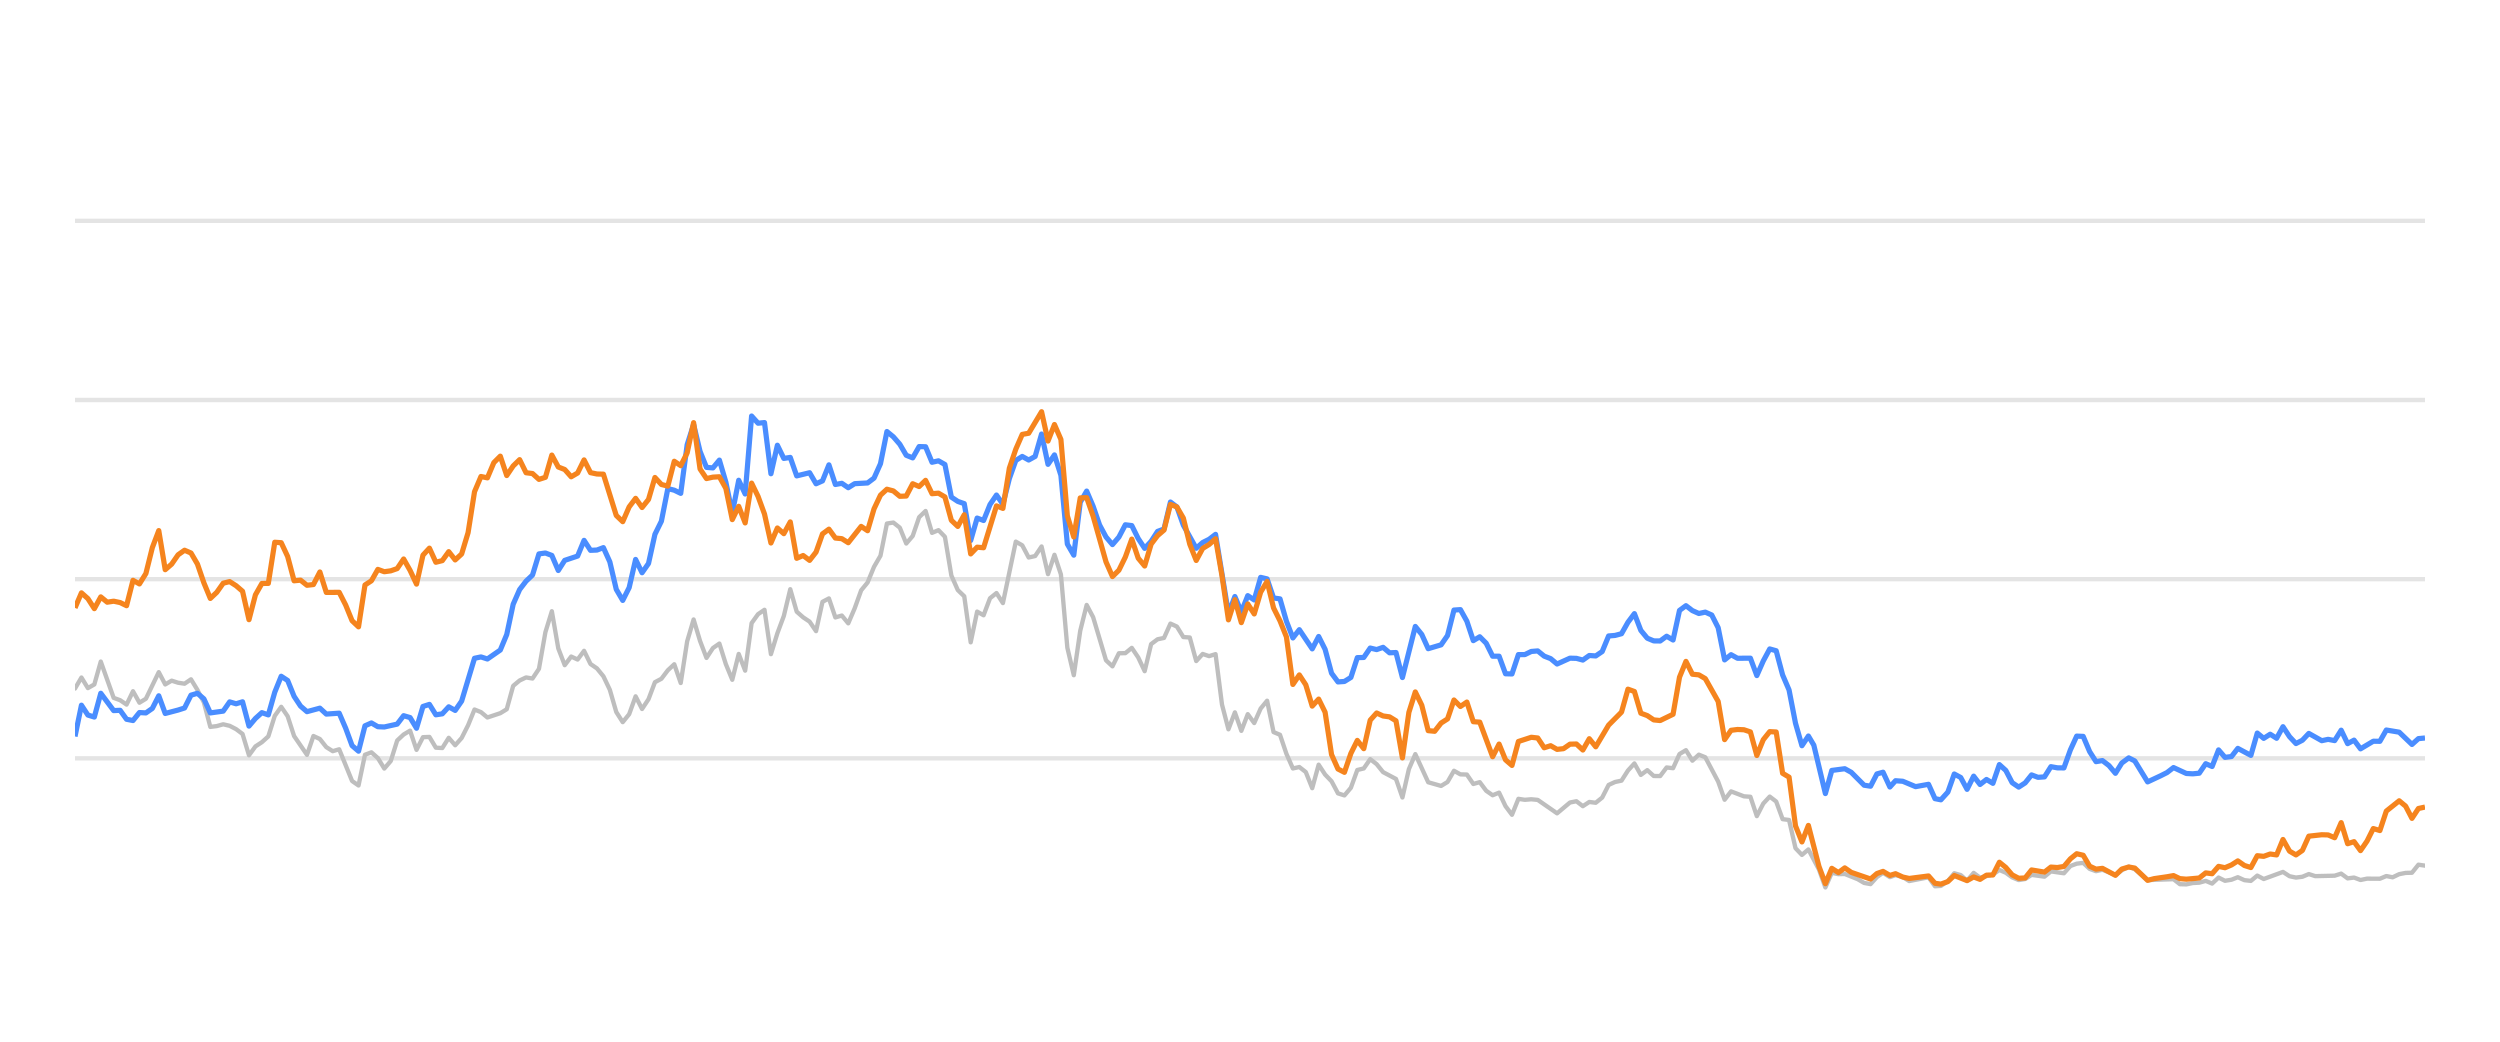
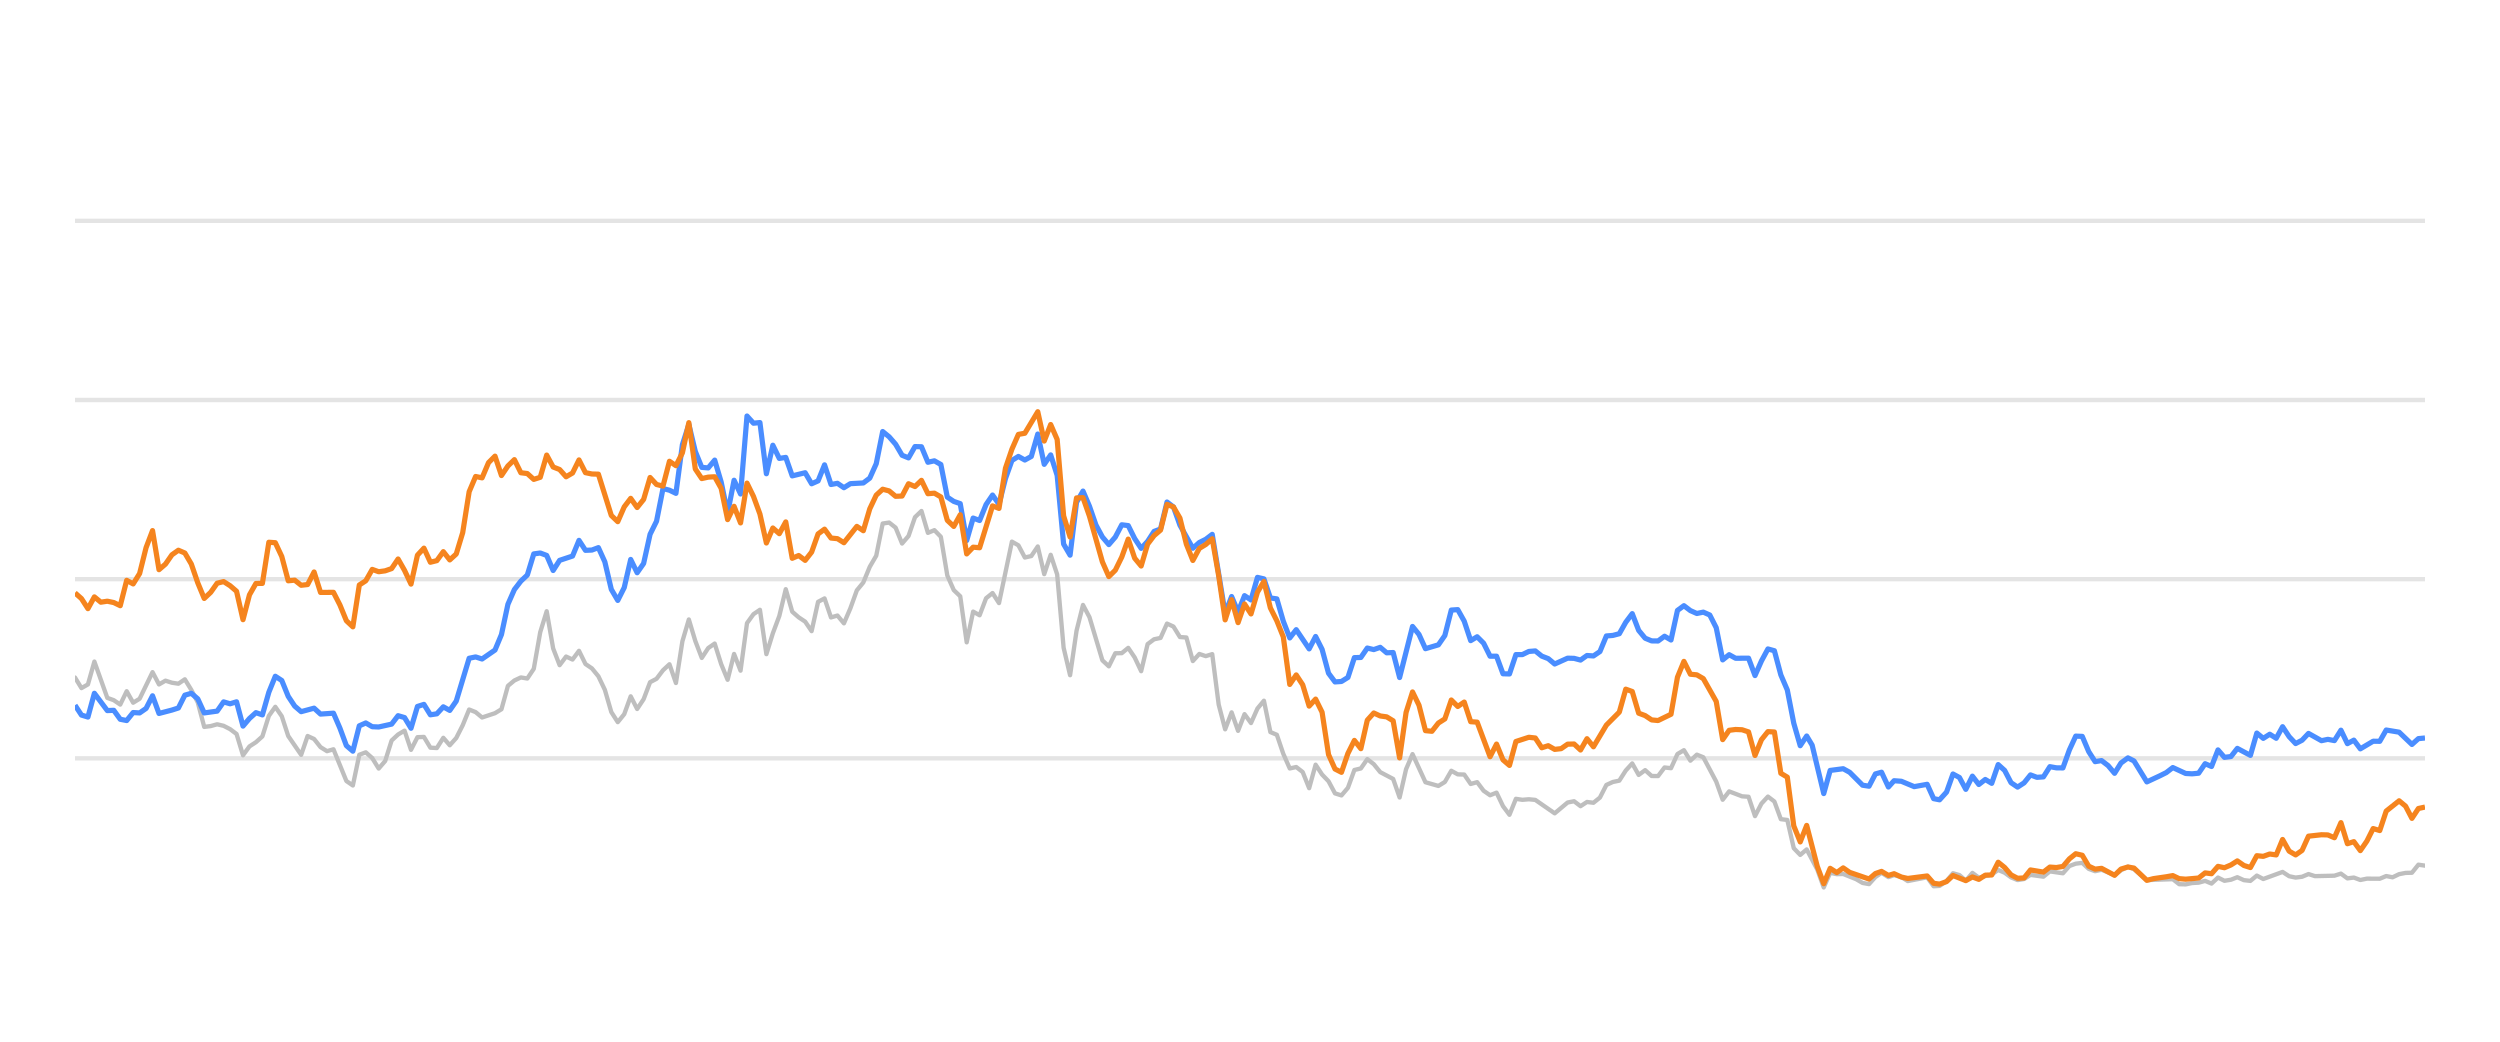
<svg xmlns="http://www.w3.org/2000/svg" width="288pt" height="120pt" viewBox="0 0 288 120" version="1.1">
  <defs>
    <style type="text/css">*{stroke-linejoin: round; stroke-linecap: butt}</style>
  </defs>
  <g id="figure_1">
    <g id="patch_1">
      <path d="M 0 120  L 288 120  L 288 0  L 0 0  L 0 120  z " style="fill: none; opacity: 0" />
    </g>
    <g id="axes_1">
      <g id="patch_2">
        <path d="M 8.64 108  L 279.36 108  L 279.36 4.8  L 8.64 4.8  L 8.64 108  z " style="fill: none" />
      </g>
      <g id="matplotlib.axis_1" />
      <g id="matplotlib.axis_2" />
      <g id="line2d_1">
-         <path d="M 8.64 87.36  L 279.36 87.36  " clip-path="url(#p824bb6ff2d)" style="fill: none; stroke: #b2b2b2; stroke-opacity: 0.35; stroke-width: 0.5; stroke-linecap: square" />
+         <path d="M 8.64 87.36  L 279.36 87.36  " clip-path="url(#p66e9ed182f)" style="fill: none; stroke: #b2b2b2; stroke-opacity: 0.35; stroke-width: 0.5; stroke-linecap: square" />
      </g>
      <g id="line2d_2">
-         <path d="M 8.64 66.72  L 279.36 66.72  " clip-path="url(#p824bb6ff2d)" style="fill: none; stroke: #b2b2b2; stroke-opacity: 0.35; stroke-width: 0.5; stroke-linecap: square" />
+         <path d="M 8.64 66.72  L 279.36 66.72  " clip-path="url(#p66e9ed182f)" style="fill: none; stroke: #b2b2b2; stroke-opacity: 0.35; stroke-width: 0.5; stroke-linecap: square" />
      </g>
      <g id="line2d_3">
-         <path d="M 8.64 46.08  L 279.36 46.08  " clip-path="url(#p824bb6ff2d)" style="fill: none; stroke: #b2b2b2; stroke-opacity: 0.35; stroke-width: 0.5; stroke-linecap: square" />
+         <path d="M 8.64 46.08  L 279.36 46.08  " clip-path="url(#p66e9ed182f)" style="fill: none; stroke: #b2b2b2; stroke-opacity: 0.35; stroke-width: 0.5; stroke-linecap: square" />
      </g>
      <g id="line2d_4">
-         <path d="M 8.64 25.44  L 279.36 25.44  " clip-path="url(#p824bb6ff2d)" style="fill: none; stroke: #b2b2b2; stroke-opacity: 0.35; stroke-width: 0.5; stroke-linecap: square" />
+         <path d="M 8.64 25.44  L 279.36 25.44  " clip-path="url(#p66e9ed182f)" style="fill: none; stroke: #b2b2b2; stroke-opacity: 0.35; stroke-width: 0.5; stroke-linecap: square" />
      </g>
      <g id="line2d_5">
-         <path d="M 8.64 79.321  L 9.382 78.051  L 10.125 79.269  L 10.867 78.846  L 11.609 76.214  L 13.094 80.394  L 13.836 80.662  L 14.579 81.168  L 15.321 79.63  L 16.063 80.951  L 16.806 80.497  L 18.29 77.432  L 19.033 78.846  L 19.775 78.413  L 20.517 78.65  L 21.26 78.763  L 22.002 78.258  L 22.744 79.476  L 23.487 80.92  L 24.229 83.738  L 24.971 83.645  L 25.714 83.438  L 26.456 83.614  L 27.198 83.996  L 27.94 84.553  L 28.683 87.009  L 29.425 85.987  L 30.167 85.502  L 30.91 84.832  L 31.652 82.468  L 32.394 81.426  L 33.137 82.51  L 33.879 84.79  L 35.364 86.958  L 36.106 84.79  L 36.848 85.131  L 37.591 86.07  L 38.333 86.534  L 39.075 86.318  L 40.56 89.971  L 41.302 90.487  L 42.045 86.947  L 42.787 86.669  L 43.529 87.329  L 44.272 88.536  L 45.014 87.67  L 45.756 85.306  L 46.499 84.615  L 47.241 84.171  L 47.983 86.38  L 48.726 84.924  L 49.468 84.894  L 50.21 86.132  L 50.953 86.173  L 51.695 84.997  L 52.437 85.853  L 53.18 85.017  L 53.922 83.552  L 54.664 81.736  L 55.407 82.035  L 56.149 82.654  L 57.634 82.159  L 58.376 81.705  L 59.118 79.011  L 59.861 78.392  L 60.603 78.041  L 61.345 78.165  L 62.087 77.05  L 62.83 72.829  L 63.572 70.415  L 64.314 74.697  L 65.057 76.627  L 65.799 75.636  L 66.541 75.977  L 67.284 74.976  L 68.026 76.493  L 68.768 76.999  L 69.511 77.907  L 70.253 79.465  L 70.995 82.025  L 71.738 83.191  L 72.48 82.272  L 73.222 80.219  L 73.965 81.674  L 74.707 80.549  L 75.449 78.588  L 76.192 78.196  L 76.934 77.215  L 77.676 76.524  L 78.419 78.681  L 79.161 73.882  L 79.903 71.364  L 80.646 73.841  L 81.388 75.791  L 82.13 74.656  L 82.873 74.14  L 83.615 76.503  L 84.357 78.309  L 85.1 75.337  L 85.842 77.257  L 86.584 71.787  L 87.327 70.755  L 88.069 70.249  L 88.811 75.358  L 89.554 72.953  L 90.296 70.962  L 91.038 67.876  L 91.781 70.466  L 92.523 71.116  L 93.265 71.612  L 94.008 72.706  L 94.75 69.331  L 95.492 68.939  L 96.234 71.127  L 96.977 70.91  L 97.719 71.808  L 98.461 70.074  L 99.204 68.01  L 99.946 67.102  L 100.688 65.296  L 101.431 64.016  L 102.173 60.311  L 102.915 60.198  L 103.658 60.786  L 104.4 62.613  L 105.142 61.746  L 105.885 59.579  L 106.627 58.866  L 107.369 61.385  L 108.112 61.075  L 108.854 61.839  L 109.596 66.297  L 110.339 67.979  L 111.081 68.691  L 111.823 73.996  L 112.566 70.456  L 113.308 70.879  L 114.05 68.918  L 114.793 68.32  L 115.535 69.475  L 117.02 62.396  L 117.762 62.819  L 118.504 64.223  L 119.247 64.057  L 119.989 62.953  L 120.731 66.142  L 121.474 63.913  L 122.216 66.173  L 122.958 74.615  L 123.701 77.783  L 124.443 72.664  L 125.185 69.692  L 125.928 71.096  L 127.412 76.07  L 128.155 76.761  L 128.897 75.255  L 129.639 75.244  L 130.382 74.635  L 131.124 75.74  L 131.866 77.319  L 132.608 74.202  L 133.351 73.645  L 134.093 73.49  L 134.835 71.839  L 135.578 72.179  L 136.32 73.387  L 137.062 73.438  L 137.805 76.152  L 138.547 75.337  L 139.289 75.585  L 140.032 75.358  L 140.774 81.168  L 141.516 84.016  L 142.259 82.066  L 143.001 84.192  L 143.743 82.272  L 144.486 83.294  L 145.228 81.622  L 145.97 80.724  L 146.713 84.336  L 147.455 84.646  L 148.197 86.844  L 148.94 88.526  L 149.682 88.361  L 150.424 88.939  L 151.167 90.797  L 151.909 88.093  L 152.651 89.228  L 153.394 90.002  L 154.136 91.395  L 154.878 91.632  L 155.621 90.755  L 156.363 88.702  L 157.105 88.526  L 157.848 87.453  L 158.59 88.031  L 159.332 88.949  L 160.817 89.734  L 161.559 91.87  L 162.302 88.609  L 163.044 86.875  L 164.529 90.115  L 166.013 90.539  L 166.755 90.084  L 167.498 88.794  L 168.24 89.207  L 168.982 89.228  L 169.725 90.312  L 170.467 90.105  L 171.209 91.096  L 171.952 91.612  L 172.694 91.313  L 173.436 92.871  L 174.179 93.862  L 174.921 92.025  L 175.663 92.138  L 176.406 92.076  L 177.148 92.148  L 179.375 93.696  L 180.86 92.448  L 181.602 92.303  L 182.344 92.871  L 183.087 92.386  L 183.829 92.479  L 184.571 91.88  L 185.314 90.425  L 186.056 90.084  L 186.798 89.93  L 187.541 88.764  L 188.283 87.948  L 189.025 89.269  L 189.768 88.722  L 190.51 89.393  L 191.252 89.403  L 191.995 88.413  L 192.737 88.495  L 193.479 86.865  L 194.222 86.421  L 194.964 87.628  L 195.706 86.937  L 196.449 87.236  L 197.933 90.043  L 198.676 92.128  L 199.418 91.168  L 200.903 91.736  L 201.645 91.787  L 202.387 94.016  L 203.129 92.572  L 203.872 91.767  L 204.614 92.334  L 205.356 94.367  L 206.099 94.46  L 206.841 97.711  L 207.583 98.485  L 208.326 97.855  L 209.542 100.167  L 210.284 102.231  L 211.023 100.549  L 211.783 100.704  L 212.519 100.683  L 214.006 101.282  L 214.746 101.715  L 215.488 101.849  L 216.221 101.034  L 216.925 100.549  L 217.715 101.044  L 218.364 100.817  L 219.198 101.034  L 219.939 101.498  L 222.166 101.065  L 222.911 102.097  L 223.59 102.056  L 224.393 101.498  L 225.132 100.601  L 225.873 100.807  L 226.606 101.457  L 227.365 100.559  L 228.1 101.106  L 229.582 100.745  L 230.326 100.219  L 231.068 100.539  L 231.805 101.075  L 232.554 101.385  L 233.299 101.261  L 234.036 100.786  L 235.524 100.993  L 236.265 100.384  L 237.762 100.601  L 238.507 99.765  L 239.236 99.496  L 239.984 99.403  L 240.727 100.095  L 241.462 100.363  L 242.2 100.198  L 243.697 100.797  L 244.433 100.26  L 245.23 99.837  L 245.926 100.136  L 247.405 101.385  L 250.388 101.282  L 251.121 101.86  L 251.864 101.88  L 252.6 101.725  L 253.353 101.684  L 254.098 101.478  L 254.835 101.787  L 255.579 101.096  L 256.318 101.467  L 257.067 101.344  L 257.798 101.055  L 258.554 101.395  L 259.3 101.478  L 260.038 100.869  L 260.78 101.261  L 263 100.446  L 263.752 100.941  L 264.496 101.096  L 265.235 101.003  L 265.975 100.693  L 266.721 100.931  L 268.952 100.879  L 269.703 100.642  L 270.447 101.189  L 271.187 101.096  L 271.931 101.375  L 272.681 101.22  L 274.162 101.23  L 274.904 100.92  L 275.63 101.065  L 276.385 100.704  L 277.128 100.559  L 277.858 100.539  L 278.603 99.61  L 279.36 99.723  L 279.36 99.723  " clip-path="url(#p824bb6ff2d)" style="fill: none; stroke: #bebebe; stroke-width: 0.5; stroke-linecap: round" />
+         <path d="M 8.64 78.051  L 9.384 79.269  L 10.129 78.846  L 10.873 76.214  L 12.362 80.394  L 13.106 80.662  L 13.851 81.168  L 14.595 79.63  L 15.339 80.951  L 16.084 80.497  L 17.572 77.432  L 18.317 78.846  L 19.061 78.413  L 19.806 78.65  L 20.55 78.763  L 21.294 78.258  L 22.039 79.476  L 22.783 80.92  L 23.527 83.738  L 24.272 83.645  L 25.016 83.438  L 25.76 83.614  L 26.505 83.996  L 27.249 84.553  L 27.994 87.009  L 28.738 85.987  L 29.482 85.502  L 30.227 84.832  L 30.971 82.468  L 31.715 81.426  L 32.46 82.51  L 33.204 84.79  L 34.693 86.958  L 35.437 84.79  L 36.182 85.131  L 36.926 86.07  L 37.67 86.534  L 38.415 86.318  L 39.903 89.971  L 40.648 90.487  L 41.392 86.947  L 42.137 86.669  L 42.881 87.329  L 43.625 88.536  L 44.37 87.67  L 45.114 85.306  L 45.858 84.615  L 46.603 84.171  L 47.347 86.38  L 48.091 84.924  L 48.836 84.894  L 49.58 86.132  L 50.325 86.173  L 51.069 84.997  L 51.813 85.853  L 52.558 85.017  L 53.302 83.552  L 54.046 81.736  L 54.791 82.035  L 55.535 82.654  L 57.024 82.159  L 57.768 81.705  L 58.513 79.011  L 59.257 78.392  L 60.001 78.041  L 60.746 78.165  L 61.49 77.05  L 62.234 72.829  L 62.979 70.415  L 63.723 74.697  L 64.468 76.627  L 65.212 75.636  L 65.956 75.977  L 66.701 74.976  L 67.445 76.493  L 68.189 76.999  L 68.934 77.907  L 69.678 79.465  L 70.422 82.025  L 71.167 83.191  L 71.911 82.272  L 72.656 80.219  L 73.4 81.674  L 74.144 80.549  L 74.889 78.588  L 75.633 78.196  L 76.377 77.215  L 77.122 76.524  L 77.866 78.681  L 78.611 73.882  L 79.355 71.364  L 80.099 73.841  L 80.844 75.791  L 81.588 74.656  L 82.332 74.14  L 83.077 76.503  L 83.821 78.309  L 84.565 75.337  L 85.31 77.257  L 86.054 71.787  L 86.799 70.755  L 87.543 70.249  L 88.287 75.358  L 89.032 72.953  L 89.776 70.962  L 90.52 67.876  L 91.265 70.466  L 92.009 71.116  L 92.754 71.612  L 93.498 72.706  L 94.242 69.331  L 94.987 68.939  L 95.731 71.127  L 96.475 70.91  L 97.22 71.808  L 97.964 70.074  L 98.708 68.01  L 99.453 67.102  L 100.197 65.296  L 100.942 64.016  L 101.686 60.311  L 102.43 60.198  L 103.175 60.786  L 103.919 62.613  L 104.663 61.746  L 105.408 59.579  L 106.152 58.866  L 106.896 61.385  L 107.641 61.075  L 108.385 61.839  L 109.13 66.297  L 109.874 67.979  L 110.618 68.691  L 111.363 73.996  L 112.107 70.456  L 112.851 70.879  L 113.596 68.918  L 114.34 68.32  L 115.085 69.475  L 116.573 62.396  L 117.318 62.819  L 118.062 64.223  L 118.806 64.057  L 119.551 62.953  L 120.295 66.142  L 121.039 63.913  L 121.784 66.173  L 122.528 74.615  L 123.273 77.783  L 124.017 72.664  L 124.761 69.692  L 125.506 71.096  L 126.994 76.07  L 127.739 76.761  L 128.483 75.255  L 129.228 75.244  L 129.972 74.635  L 130.716 75.74  L 131.461 77.319  L 132.205 74.202  L 132.949 73.645  L 133.694 73.49  L 134.438 71.839  L 135.182 72.179  L 135.927 73.387  L 136.671 73.438  L 137.416 76.152  L 138.16 75.337  L 138.904 75.585  L 139.649 75.358  L 140.393 81.168  L 141.137 84.016  L 141.882 82.066  L 142.626 84.192  L 143.37 82.272  L 144.115 83.294  L 144.859 81.622  L 145.604 80.724  L 146.348 84.336  L 147.092 84.646  L 147.837 86.844  L 148.581 88.526  L 149.325 88.361  L 150.07 88.939  L 150.814 90.797  L 151.559 88.093  L 152.303 89.228  L 153.047 90.002  L 153.792 91.395  L 154.536 91.632  L 155.28 90.755  L 156.025 88.702  L 156.769 88.526  L 157.513 87.453  L 158.258 88.031  L 159.002 88.949  L 160.491 89.734  L 161.235 91.87  L 161.98 88.609  L 162.724 86.875  L 164.213 90.115  L 165.702 90.539  L 166.446 90.084  L 167.19 88.794  L 167.935 89.207  L 168.679 89.228  L 169.423 90.312  L 170.168 90.105  L 170.912 91.096  L 171.656 91.612  L 172.401 91.313  L 173.145 92.871  L 173.89 93.862  L 174.634 92.025  L 175.378 92.138  L 176.123 92.076  L 176.867 92.148  L 179.1 93.696  L 180.589 92.448  L 181.333 92.303  L 182.078 92.871  L 182.822 92.386  L 183.566 92.479  L 184.311 91.88  L 185.055 90.425  L 185.799 90.084  L 186.544 89.93  L 187.288 88.764  L 188.033 87.948  L 188.777 89.269  L 189.521 88.722  L 190.266 89.393  L 191.01 89.403  L 191.754 88.413  L 192.499 88.495  L 193.243 86.865  L 193.987 86.421  L 194.732 87.628  L 195.476 86.937  L 196.221 87.236  L 197.709 90.043  L 198.454 92.128  L 199.198 91.168  L 200.687 91.736  L 201.431 91.787  L 202.176 94.016  L 202.92 92.572  L 203.664 91.767  L 204.409 92.334  L 205.153 94.367  L 205.897 94.46  L 206.642 97.711  L 207.386 98.485  L 208.13 97.855  L 209.35 100.167  L 210.094 102.231  L 210.836 100.549  L 211.597 100.704  L 212.335 100.683  L 213.827 101.282  L 214.568 101.715  L 215.312 101.849  L 216.048 101.034  L 216.753 100.549  L 217.545 101.044  L 218.196 100.817  L 219.033 101.034  L 219.776 101.498  L 222.009 101.065  L 222.755 102.097  L 223.437 102.056  L 224.241 101.498  L 224.983 100.601  L 225.725 100.807  L 226.461 101.457  L 227.222 100.559  L 227.959 101.106  L 229.445 100.745  L 230.191 100.219  L 230.935 100.539  L 231.674 101.075  L 232.426 101.385  L 233.172 101.261  L 233.912 100.786  L 235.403 100.993  L 236.146 100.384  L 237.648 100.601  L 238.394 99.765  L 239.126 99.496  L 239.876 99.403  L 240.62 100.095  L 241.358 100.363  L 242.098 100.198  L 243.599 100.797  L 244.337 100.26  L 245.136 99.837  L 245.834 100.136  L 247.317 101.385  L 250.308 101.282  L 251.043 101.86  L 251.788 101.88  L 252.526 101.725  L 253.282 101.684  L 254.028 101.478  L 254.768 101.787  L 255.513 101.096  L 256.255 101.467  L 257.006 101.344  L 257.739 101.055  L 258.497 101.395  L 259.245 101.478  L 259.985 100.869  L 260.729 101.261  L 262.955 100.446  L 263.709 100.941  L 264.456 101.096  L 265.197 101.003  L 265.939 100.693  L 266.686 100.931  L 268.924 100.879  L 269.676 100.642  L 270.422 101.189  L 271.164 101.096  L 271.91 101.375  L 272.663 101.22  L 274.147 101.23  L 274.892 100.92  L 275.62 101.065  L 276.377 100.704  L 277.122 100.559  L 277.854 100.539  L 278.601 99.61  L 279.36 99.723  L 279.36 99.723  " clip-path="url(#p66e9ed182f)" style="fill: none; stroke: #bebebe; stroke-width: 0.5; stroke-linecap: round" />
      </g>
      <g id="line2d_6">
-         <path d="M 8.64 84.842  L 9.382 81.24  L 10.125 82.375  L 10.867 82.602  L 11.609 79.868  L 13.094 81.859  L 13.836 81.828  L 14.579 82.86  L 15.321 83.005  L 16.063 82.086  L 16.806 82.128  L 17.548 81.612  L 18.29 80.157  L 19.033 82.19  L 20.517 81.798  L 21.26 81.56  L 22.002 80.084  L 22.744 79.868  L 23.487 80.508  L 24.229 82.128  L 25.714 81.921  L 26.456 80.858  L 27.198 81.075  L 27.94 80.848  L 28.683 83.645  L 29.425 82.768  L 30.167 82.097  L 30.91 82.355  L 31.652 79.744  L 32.394 77.907  L 33.137 78.392  L 33.879 80.219  L 34.621 81.343  L 35.364 81.983  L 36.848 81.581  L 37.591 82.262  L 39.075 82.159  L 39.818 83.882  L 40.56 85.895  L 41.302 86.534  L 42.045 83.614  L 42.787 83.284  L 43.529 83.717  L 44.272 83.748  L 45.756 83.418  L 46.499 82.448  L 47.241 82.664  L 47.983 83.892  L 48.726 81.385  L 49.468 81.147  L 50.21 82.344  L 50.953 82.231  L 51.695 81.426  L 52.437 81.839  L 53.18 80.766  L 54.664 75.833  L 55.407 75.678  L 56.149 75.915  L 57.634 74.883  L 58.376 73.098  L 59.118 69.61  L 59.861 67.917  L 60.603 66.947  L 61.345 66.245  L 62.087 63.81  L 62.83 63.707  L 63.572 63.985  L 64.314 65.719  L 65.057 64.553  L 66.541 64.057  L 67.284 62.251  L 68.026 63.397  L 68.768 63.366  L 69.511 63.087  L 70.253 64.728  L 70.995 67.896  L 71.738 69.166  L 72.48 67.69  L 73.222 64.45  L 73.965 65.977  L 74.707 64.914  L 75.449 61.55  L 76.192 60.043  L 76.934 56.286  L 77.676 56.472  L 78.419 56.833  L 79.161 51.23  L 79.903 48.897  L 80.646 52.004  L 81.388 53.841  L 82.13 53.903  L 82.873 53.005  L 83.615 55.523  L 84.357 59.124  L 85.1 55.327  L 85.842 56.906  L 86.584 47.927  L 87.327 48.753  L 88.069 48.681  L 88.811 54.573  L 89.554 51.292  L 90.296 52.809  L 91.038 52.695  L 91.781 54.821  L 93.265 54.46  L 94.008 55.729  L 94.75 55.399  L 95.492 53.552  L 96.234 55.812  L 96.977 55.678  L 97.719 56.183  L 98.461 55.719  L 99.946 55.636  L 100.688 55.079  L 101.431 53.418  L 102.173 49.713  L 102.915 50.322  L 103.658 51.178  L 104.4 52.447  L 105.142 52.747  L 105.885 51.446  L 106.627 51.467  L 107.369 53.252  L 108.112 53.087  L 108.854 53.51  L 109.596 57.267  L 110.339 57.762  L 111.081 58.02  L 111.823 62.262  L 112.566 59.682  L 113.308 59.96  L 114.05 58.123  L 114.793 57.03  L 115.535 58.092  L 116.277 55.131  L 117.02 53.046  L 117.762 52.582  L 118.504 52.994  L 119.247 52.582  L 119.989 50.002  L 120.731 53.49  L 121.474 52.406  L 122.216 54.759  L 122.958 62.675  L 123.701 63.954  L 124.443 57.865  L 125.185 56.575  L 125.928 58.32  L 126.67 60.476  L 127.412 61.859  L 128.155 62.736  L 128.897 61.87  L 129.639 60.456  L 130.382 60.549  L 131.124 62.045  L 131.866 63.17  L 132.608 62.365  L 133.351 61.219  L 134.093 60.941  L 134.835 57.834  L 135.578 58.402  L 136.32 60.497  L 137.805 63.16  L 138.547 62.499  L 139.289 62.128  L 140.032 61.56  L 141.516 70.662  L 142.259 68.722  L 143.001 70.487  L 143.743 68.619  L 144.486 69.114  L 145.228 66.514  L 145.97 66.689  L 146.713 68.887  L 147.455 68.99  L 148.197 71.57  L 148.94 73.49  L 149.682 72.54  L 151.167 74.749  L 151.909 73.325  L 152.651 74.801  L 153.394 77.556  L 154.136 78.557  L 154.878 78.505  L 155.621 78.041  L 156.363 75.76  L 157.105 75.74  L 157.848 74.656  L 158.59 74.832  L 159.332 74.574  L 160.075 75.203  L 160.817 75.172  L 161.559 78.051  L 163.044 72.169  L 163.786 73.087  L 164.529 74.728  L 166.013 74.285  L 166.755 73.211  L 167.498 70.28  L 168.24 70.229  L 168.982 71.56  L 169.725 73.8  L 170.467 73.356  L 171.209 74.099  L 171.952 75.595  L 172.694 75.595  L 173.436 77.618  L 174.179 77.639  L 174.921 75.409  L 175.663 75.409  L 176.406 75.048  L 177.148 74.986  L 177.89 75.585  L 178.633 75.874  L 179.375 76.493  L 180.86 75.822  L 181.602 75.843  L 182.344 76.039  L 183.087 75.513  L 183.829 75.564  L 184.571 75.059  L 185.314 73.263  L 186.056 73.201  L 186.798 73.005  L 187.541 71.684  L 188.283 70.693  L 189.025 72.623  L 189.768 73.521  L 190.51 73.83  L 191.252 73.841  L 191.995 73.294  L 192.737 73.727  L 193.479 70.322  L 194.222 69.775  L 194.964 70.342  L 195.706 70.673  L 196.449 70.518  L 197.191 70.848  L 197.933 72.313  L 198.676 76.018  L 199.418 75.42  L 200.16 75.833  L 201.645 75.822  L 202.387 77.824  L 203.129 76.142  L 203.872 74.759  L 204.614 74.966  L 205.356 77.752  L 206.099 79.486  L 206.841 83.315  L 207.583 85.905  L 208.326 84.79  L 208.952 85.843  L 210.284 91.416  L 211.023 88.753  L 212.519 88.557  L 213.266 88.97  L 214.746 90.456  L 215.488 90.57  L 216.221 89.156  L 216.925 88.96  L 217.715 90.662  L 218.364 89.94  L 219.198 90.002  L 220.677 90.621  L 222.166 90.353  L 222.911 92.004  L 223.59 92.138  L 224.393 91.251  L 225.132 89.166  L 225.873 89.568  L 226.606 90.931  L 227.365 89.414  L 228.1 90.373  L 228.844 89.796  L 229.582 90.239  L 230.326 88.082  L 231.068 88.753  L 231.805 90.167  L 232.554 90.673  L 233.299 90.188  L 234.036 89.269  L 234.778 89.548  L 235.524 89.496  L 236.265 88.32  L 237.006 88.454  L 237.762 88.464  L 238.507 86.39  L 239.236 84.801  L 239.984 84.832  L 240.727 86.586  L 241.462 87.742  L 242.2 87.618  L 242.953 88.196  L 243.697 89.083  L 244.433 87.897  L 245.23 87.308  L 245.926 87.659  L 247.405 90.074  L 248.902 89.372  L 249.639 89.001  L 250.388 88.423  L 251.864 89.104  L 252.6 89.145  L 253.353 89.073  L 254.098 87.979  L 254.835 88.299  L 255.579 86.39  L 256.318 87.246  L 257.067 87.154  L 257.798 86.214  L 259.3 87.019  L 260.038 84.45  L 260.78 85.059  L 261.525 84.584  L 262.266 85.048  L 263 83.717  L 263.752 84.863  L 264.496 85.657  L 265.235 85.275  L 265.975 84.491  L 267.465 85.327  L 268.199 85.172  L 268.952 85.317  L 269.703 84.12  L 270.447 85.668  L 271.187 85.265  L 271.931 86.266  L 273.404 85.389  L 274.162 85.399  L 274.904 84.099  L 276.385 84.347  L 277.858 85.76  L 278.603 85.09  L 279.36 85.017  L 279.36 85.017  " clip-path="url(#p824bb6ff2d)" style="fill: none; stroke: #4a8dff; stroke-width: 0.6" />
+         <path d="M 8.64 81.24  L 9.384 82.375  L 10.129 82.602  L 10.873 79.868  L 12.362 81.859  L 13.106 81.828  L 13.851 82.86  L 14.595 83.005  L 15.339 82.086  L 16.084 82.128  L 16.828 81.612  L 17.572 80.157  L 18.317 82.19  L 19.806 81.798  L 20.55 81.56  L 21.294 80.084  L 22.039 79.868  L 22.783 80.508  L 23.527 82.128  L 25.016 81.921  L 25.76 80.858  L 26.505 81.075  L 27.249 80.848  L 27.994 83.645  L 28.738 82.768  L 29.482 82.097  L 30.227 82.355  L 30.971 79.744  L 31.715 77.907  L 32.46 78.392  L 33.204 80.219  L 33.948 81.343  L 34.693 81.983  L 36.182 81.581  L 36.926 82.262  L 38.415 82.159  L 39.159 83.882  L 39.903 85.895  L 40.648 86.534  L 41.392 83.614  L 42.137 83.284  L 42.881 83.717  L 43.625 83.748  L 45.114 83.418  L 45.858 82.448  L 46.603 82.664  L 47.347 83.892  L 48.091 81.385  L 48.836 81.147  L 49.58 82.344  L 50.325 82.231  L 51.069 81.426  L 51.813 81.839  L 52.558 80.766  L 54.046 75.833  L 54.791 75.678  L 55.535 75.915  L 57.024 74.883  L 57.768 73.098  L 58.513 69.61  L 59.257 67.917  L 60.001 66.947  L 60.746 66.245  L 61.49 63.81  L 62.234 63.707  L 62.979 63.985  L 63.723 65.719  L 64.468 64.553  L 65.956 64.057  L 66.701 62.251  L 67.445 63.397  L 68.189 63.366  L 68.934 63.087  L 69.678 64.728  L 70.422 67.896  L 71.167 69.166  L 71.911 67.69  L 72.656 64.45  L 73.4 65.977  L 74.144 64.914  L 74.889 61.55  L 75.633 60.043  L 76.377 56.286  L 77.122 56.472  L 77.866 56.833  L 78.611 51.23  L 79.355 48.897  L 80.099 52.004  L 80.844 53.841  L 81.588 53.903  L 82.332 53.005  L 83.077 55.523  L 83.821 59.124  L 84.565 55.327  L 85.31 56.906  L 86.054 47.927  L 86.799 48.753  L 87.543 48.681  L 88.287 54.573  L 89.032 51.292  L 89.776 52.809  L 90.52 52.695  L 91.265 54.821  L 92.754 54.46  L 93.498 55.729  L 94.242 55.399  L 94.987 53.552  L 95.731 55.812  L 96.475 55.678  L 97.22 56.183  L 97.964 55.719  L 99.453 55.636  L 100.197 55.079  L 100.942 53.418  L 101.686 49.713  L 102.43 50.322  L 103.175 51.178  L 103.919 52.447  L 104.663 52.747  L 105.408 51.446  L 106.152 51.467  L 106.896 53.252  L 107.641 53.087  L 108.385 53.51  L 109.13 57.267  L 109.874 57.762  L 110.618 58.02  L 111.363 62.262  L 112.107 59.682  L 112.851 59.96  L 113.596 58.123  L 114.34 57.03  L 115.085 58.092  L 115.829 55.131  L 116.573 53.046  L 117.318 52.582  L 118.062 52.994  L 118.806 52.582  L 119.551 50.002  L 120.295 53.49  L 121.039 52.406  L 121.784 54.759  L 122.528 62.675  L 123.273 63.954  L 124.017 57.865  L 124.761 56.575  L 125.506 58.32  L 126.25 60.476  L 126.994 61.859  L 127.739 62.736  L 128.483 61.87  L 129.228 60.456  L 129.972 60.549  L 130.716 62.045  L 131.461 63.17  L 132.205 62.365  L 132.949 61.219  L 133.694 60.941  L 134.438 57.834  L 135.182 58.402  L 135.927 60.497  L 137.416 63.16  L 138.16 62.499  L 138.904 62.128  L 139.649 61.56  L 141.137 70.662  L 141.882 68.722  L 142.626 70.487  L 143.37 68.619  L 144.115 69.114  L 144.859 66.514  L 145.604 66.689  L 146.348 68.887  L 147.092 68.99  L 147.837 71.57  L 148.581 73.49  L 149.325 72.54  L 150.814 74.749  L 151.559 73.325  L 152.303 74.801  L 153.047 77.556  L 153.792 78.557  L 154.536 78.505  L 155.28 78.041  L 156.025 75.76  L 156.769 75.74  L 157.513 74.656  L 158.258 74.832  L 159.002 74.574  L 159.747 75.203  L 160.491 75.172  L 161.235 78.051  L 162.724 72.169  L 163.468 73.087  L 164.213 74.728  L 165.702 74.285  L 166.446 73.211  L 167.19 70.28  L 167.935 70.229  L 168.679 71.56  L 169.423 73.8  L 170.168 73.356  L 170.912 74.099  L 171.656 75.595  L 172.401 75.595  L 173.145 77.618  L 173.89 77.639  L 174.634 75.409  L 175.378 75.409  L 176.123 75.048  L 176.867 74.986  L 177.611 75.585  L 178.356 75.874  L 179.1 76.493  L 180.589 75.822  L 181.333 75.843  L 182.078 76.039  L 182.822 75.513  L 183.566 75.564  L 184.311 75.059  L 185.055 73.263  L 185.799 73.201  L 186.544 73.005  L 187.288 71.684  L 188.033 70.693  L 188.777 72.623  L 189.521 73.521  L 190.266 73.83  L 191.01 73.841  L 191.754 73.294  L 192.499 73.727  L 193.243 70.322  L 193.987 69.775  L 194.732 70.342  L 195.476 70.673  L 196.221 70.518  L 196.965 70.848  L 197.709 72.313  L 198.454 76.018  L 199.198 75.42  L 199.942 75.833  L 201.431 75.822  L 202.176 77.824  L 202.92 76.142  L 203.664 74.759  L 204.409 74.966  L 205.153 77.752  L 205.897 79.486  L 206.642 83.315  L 207.386 85.905  L 208.13 84.79  L 208.759 85.843  L 210.094 91.416  L 210.836 88.753  L 212.335 88.557  L 213.084 88.97  L 214.568 90.456  L 215.312 90.57  L 216.048 89.156  L 216.753 88.96  L 217.545 90.662  L 218.196 89.94  L 219.033 90.002  L 220.516 90.621  L 222.009 90.353  L 222.755 92.004  L 223.437 92.138  L 224.241 91.251  L 224.983 89.166  L 225.725 89.568  L 226.461 90.931  L 227.222 89.414  L 227.959 90.373  L 228.705 89.796  L 229.445 90.239  L 230.191 88.082  L 230.935 88.753  L 231.674 90.167  L 232.426 90.673  L 233.172 90.188  L 233.912 89.269  L 234.656 89.548  L 235.403 89.496  L 236.146 88.32  L 236.889 88.454  L 237.648 88.464  L 238.394 86.39  L 239.126 84.801  L 239.876 84.832  L 240.62 86.586  L 241.358 87.742  L 242.098 87.618  L 242.853 88.196  L 243.599 89.083  L 244.337 87.897  L 245.136 87.308  L 245.834 87.659  L 247.317 90.074  L 248.818 89.372  L 249.558 89.001  L 250.308 88.423  L 251.788 89.104  L 252.526 89.145  L 253.282 89.073  L 254.028 87.979  L 254.768 88.299  L 255.513 86.39  L 256.255 87.246  L 257.006 87.154  L 257.739 86.214  L 259.245 87.019  L 259.985 84.45  L 260.729 85.059  L 261.476 84.584  L 262.219 85.048  L 262.955 83.717  L 263.709 84.863  L 264.456 85.657  L 265.197 85.275  L 265.939 84.491  L 267.432 85.327  L 268.168 85.172  L 268.924 85.317  L 269.676 84.12  L 270.422 85.668  L 271.164 85.265  L 271.91 86.266  L 273.388 85.389  L 274.147 85.399  L 274.892 84.099  L 276.377 84.347  L 277.854 85.76  L 278.601 85.09  L 279.36 85.017  L 279.36 85.017  " clip-path="url(#p66e9ed182f)" style="fill: none; stroke: #4a8dff; stroke-width: 0.6" />
      </g>
      <g id="line2d_7">
-         <path d="M 8.64 70.033  L 9.382 68.299  L 10.125 68.959  L 10.867 70.115  L 11.609 68.763  L 12.352 69.372  L 13.094 69.259  L 13.836 69.414  L 14.579 69.775  L 15.321 66.854  L 16.063 67.267  L 16.806 66.07  L 17.548 63.087  L 18.29 61.127  L 19.033 65.626  L 19.775 64.986  L 20.517 63.913  L 21.26 63.387  L 22.002 63.707  L 22.744 64.976  L 23.487 67.143  L 24.229 68.939  L 24.971 68.237  L 25.714 67.184  L 26.456 66.999  L 27.198 67.473  L 27.94 68.113  L 28.683 71.385  L 29.425 68.526  L 30.167 67.215  L 30.91 67.205  L 31.652 62.468  L 32.394 62.52  L 33.137 64.109  L 33.879 66.906  L 34.621 66.834  L 35.364 67.422  L 36.106 67.339  L 36.848 65.894  L 37.591 68.247  L 39.075 68.237  L 39.818 69.692  L 40.56 71.508  L 41.302 72.21  L 42.045 67.391  L 42.787 66.906  L 43.529 65.595  L 44.272 65.863  L 45.014 65.76  L 45.756 65.502  L 46.499 64.398  L 47.241 65.709  L 47.983 67.288  L 48.726 63.954  L 49.468 63.149  L 50.21 64.77  L 50.953 64.584  L 51.695 63.552  L 52.437 64.501  L 53.18 63.82  L 53.922 61.364  L 54.664 56.648  L 55.407 54.893  L 56.149 55.048  L 56.891 53.294  L 57.634 52.551  L 58.376 54.78  L 59.118 53.676  L 59.861 52.953  L 60.603 54.46  L 61.345 54.553  L 62.087 55.224  L 62.83 54.986  L 63.572 52.427  L 64.314 53.799  L 65.057 54.088  L 65.799 54.924  L 66.541 54.491  L 67.284 52.984  L 68.026 54.45  L 68.768 54.604  L 69.511 54.625  L 70.995 59.382  L 71.738 60.095  L 72.48 58.392  L 73.222 57.411  L 73.965 58.464  L 74.707 57.535  L 75.449 55.007  L 76.192 55.812  L 76.934 55.998  L 77.676 53.139  L 78.419 53.645  L 79.161 52.169  L 79.903 48.691  L 80.646 54.026  L 81.388 55.131  L 82.13 54.966  L 82.873 54.924  L 83.615 56.256  L 84.357 59.857  L 85.1 58.33  L 85.842 60.239  L 86.584 55.657  L 87.327 57.184  L 88.069 59.217  L 88.811 62.551  L 89.554 60.827  L 90.296 61.477  L 91.038 60.126  L 91.781 64.315  L 92.523 63.996  L 93.265 64.553  L 94.008 63.603  L 94.75 61.508  L 95.492 60.961  L 96.234 61.983  L 96.977 62.055  L 97.719 62.52  L 99.204 60.642  L 99.946 61.137  L 100.688 58.619  L 101.431 57.04  L 102.173 56.359  L 102.915 56.555  L 103.658 57.174  L 104.4 57.143  L 105.142 55.729  L 105.885 56.049  L 106.627 55.337  L 107.369 56.875  L 108.112 56.813  L 108.854 57.246  L 109.596 59.94  L 110.339 60.642  L 111.081 59.3  L 111.823 63.81  L 112.566 63.036  L 113.308 63.098  L 114.793 58.278  L 115.535 58.567  L 116.277 53.934  L 117.02 51.746  L 117.762 50.043  L 118.504 49.909  L 119.989 47.432  L 120.731 50.807  L 121.474 48.908  L 122.216 50.621  L 122.958 59.424  L 123.701 61.859  L 124.443 57.36  L 125.185 57.329  L 125.928 59.465  L 127.412 64.728  L 128.155 66.421  L 128.897 65.688  L 129.639 64.171  L 130.382 62.107  L 131.124 64.305  L 131.866 65.203  L 132.608 62.685  L 133.351 61.704  L 134.093 61.065  L 134.835 58.103  L 135.578 58.402  L 136.32 59.682  L 137.062 62.695  L 137.805 64.563  L 138.547 63.18  L 139.289 62.726  L 140.032 62.066  L 140.774 66.338  L 141.516 71.405  L 142.259 69.083  L 143.001 71.725  L 143.743 69.579  L 144.486 70.724  L 145.228 68.216  L 145.97 66.978  L 146.713 70.033  L 147.455 71.519  L 148.197 73.376  L 148.94 78.846  L 149.682 77.752  L 150.424 78.887  L 151.167 81.343  L 151.909 80.538  L 152.651 82.045  L 153.394 86.927  L 154.136 88.588  L 154.878 88.97  L 155.621 86.792  L 156.363 85.296  L 157.105 86.245  L 157.848 82.964  L 158.59 82.138  L 159.332 82.479  L 160.075 82.582  L 160.817 83.036  L 161.559 87.308  L 162.302 82.066  L 163.044 79.713  L 163.786 81.24  L 164.529 84.171  L 165.271 84.243  L 166.013 83.294  L 166.755 82.819  L 167.498 80.642  L 168.24 81.385  L 168.982 80.879  L 169.725 83.139  L 170.467 83.191  L 171.952 87.174  L 172.694 85.719  L 173.436 87.535  L 174.179 88.175  L 174.921 85.42  L 176.406 84.935  L 177.148 85.017  L 177.89 86.142  L 178.633 85.905  L 179.375 86.328  L 180.117 86.245  L 180.86 85.729  L 181.602 85.709  L 182.344 86.4  L 183.087 85.1  L 183.829 86.029  L 185.314 83.531  L 186.798 82.035  L 187.541 79.393  L 188.283 79.661  L 189.025 82.159  L 189.768 82.437  L 190.51 82.933  L 191.252 83.005  L 192.737 82.283  L 193.479 78.01  L 194.222 76.194  L 194.964 77.67  L 195.706 77.742  L 196.449 78.175  L 197.933 80.807  L 198.676 85.203  L 199.418 84.13  L 200.16 84.037  L 200.903 84.068  L 201.645 84.316  L 202.387 87.03  L 203.129 85.213  L 203.872 84.285  L 204.614 84.326  L 205.356 89.083  L 206.099 89.527  L 206.841 95.141  L 207.583 96.989  L 208.326 95.09  L 209.542 99.806  L 210.284 101.798  L 211.023 100.033  L 211.783 100.518  L 212.519 99.981  L 213.266 100.497  L 215.488 101.261  L 216.221 100.632  L 216.925 100.384  L 217.715 100.848  L 218.364 100.652  L 219.198 101.034  L 219.939 101.199  L 222.166 100.91  L 222.911 101.756  L 223.59 101.849  L 224.393 101.56  L 225.132 100.859  L 226.606 101.447  L 227.365 101.024  L 228.1 101.302  L 228.844 100.817  L 229.582 100.797  L 230.326 99.331  L 231.068 99.93  L 231.805 100.786  L 232.554 101.178  L 233.299 101.137  L 234.036 100.219  L 235.524 100.466  L 236.265 99.888  L 237.006 99.94  L 237.762 99.816  L 238.507 98.939  L 239.236 98.351  L 239.984 98.526  L 240.727 99.785  L 241.462 100.126  L 242.2 100.033  L 243.697 100.838  L 244.433 100.116  L 245.23 99.878  L 245.926 100.002  L 247.405 101.416  L 248.157 101.22  L 249.639 101.003  L 250.388 100.869  L 251.121 101.22  L 251.864 101.282  L 253.353 101.148  L 254.098 100.559  L 254.835 100.652  L 255.579 99.806  L 256.318 99.961  L 257.067 99.641  L 257.798 99.176  L 258.554 99.703  L 259.3 99.94  L 260.038 98.578  L 260.78 98.65  L 261.525 98.382  L 262.266 98.485  L 263 96.71  L 263.752 98.052  L 264.496 98.485  L 265.235 97.969  L 265.975 96.328  L 267.465 96.163  L 268.199 96.184  L 268.952 96.504  L 269.703 94.77  L 270.447 97.195  L 271.187 96.958  L 271.931 97.99  L 272.681 96.896  L 273.404 95.451  L 274.162 95.678  L 274.904 93.438  L 276.385 92.252  L 277.128 92.871  L 277.858 94.274  L 278.603 93.139  L 279.36 92.974  L 279.36 92.974  " clip-path="url(#p824bb6ff2d)" style="fill: none; stroke: #f5841e; stroke-width: 0.6" />
+         <path d="M 8.64 68.299  L 9.384 68.959  L 10.129 70.115  L 10.873 68.763  L 11.617 69.372  L 12.362 69.259  L 13.106 69.414  L 13.851 69.775  L 14.595 66.854  L 15.339 67.267  L 16.084 66.07  L 16.828 63.087  L 17.572 61.127  L 18.317 65.626  L 19.061 64.986  L 19.806 63.913  L 20.55 63.387  L 21.294 63.707  L 22.039 64.976  L 22.783 67.143  L 23.527 68.939  L 24.272 68.237  L 25.016 67.184  L 25.76 66.999  L 26.505 67.473  L 27.249 68.113  L 27.994 71.385  L 28.738 68.526  L 29.482 67.215  L 30.227 67.205  L 30.971 62.468  L 31.715 62.52  L 32.46 64.109  L 33.204 66.906  L 33.948 66.834  L 34.693 67.422  L 35.437 67.339  L 36.182 65.894  L 36.926 68.247  L 38.415 68.237  L 39.159 69.692  L 39.903 71.508  L 40.648 72.21  L 41.392 67.391  L 42.137 66.906  L 42.881 65.595  L 43.625 65.863  L 44.37 65.76  L 45.114 65.502  L 45.858 64.398  L 46.603 65.709  L 47.347 67.288  L 48.091 63.954  L 48.836 63.149  L 49.58 64.77  L 50.325 64.584  L 51.069 63.552  L 51.813 64.501  L 52.558 63.82  L 53.302 61.364  L 54.046 56.648  L 54.791 54.893  L 55.535 55.048  L 56.28 53.294  L 57.024 52.551  L 57.768 54.78  L 58.513 53.676  L 59.257 52.953  L 60.001 54.46  L 60.746 54.553  L 61.49 55.224  L 62.234 54.986  L 62.979 52.427  L 63.723 53.799  L 64.468 54.088  L 65.212 54.924  L 65.956 54.491  L 66.701 52.984  L 67.445 54.45  L 68.189 54.604  L 68.934 54.625  L 70.422 59.382  L 71.167 60.095  L 71.911 58.392  L 72.656 57.411  L 73.4 58.464  L 74.144 57.535  L 74.889 55.007  L 75.633 55.812  L 76.377 55.998  L 77.122 53.139  L 77.866 53.645  L 78.611 52.169  L 79.355 48.691  L 80.099 54.026  L 80.844 55.131  L 81.588 54.966  L 82.332 54.924  L 83.077 56.256  L 83.821 59.857  L 84.565 58.33  L 85.31 60.239  L 86.054 55.657  L 86.799 57.184  L 87.543 59.217  L 88.287 62.551  L 89.032 60.827  L 89.776 61.477  L 90.52 60.126  L 91.265 64.315  L 92.009 63.996  L 92.754 64.553  L 93.498 63.603  L 94.242 61.508  L 94.987 60.961  L 95.731 61.983  L 96.475 62.055  L 97.22 62.52  L 98.708 60.642  L 99.453 61.137  L 100.197 58.619  L 100.942 57.04  L 101.686 56.359  L 102.43 56.555  L 103.175 57.174  L 103.919 57.143  L 104.663 55.729  L 105.408 56.049  L 106.152 55.337  L 106.896 56.875  L 107.641 56.813  L 108.385 57.246  L 109.13 59.94  L 109.874 60.642  L 110.618 59.3  L 111.363 63.81  L 112.107 63.036  L 112.851 63.098  L 114.34 58.278  L 115.085 58.567  L 115.829 53.934  L 116.573 51.746  L 117.318 50.043  L 118.062 49.909  L 119.551 47.432  L 120.295 50.807  L 121.039 48.908  L 121.784 50.621  L 122.528 59.424  L 123.273 61.859  L 124.017 57.36  L 124.761 57.329  L 125.506 59.465  L 126.994 64.728  L 127.739 66.421  L 128.483 65.688  L 129.228 64.171  L 129.972 62.107  L 130.716 64.305  L 131.461 65.203  L 132.205 62.685  L 132.949 61.704  L 133.694 61.065  L 134.438 58.103  L 135.182 58.402  L 135.927 59.682  L 136.671 62.695  L 137.416 64.563  L 138.16 63.18  L 138.904 62.726  L 139.649 62.066  L 140.393 66.338  L 141.137 71.405  L 141.882 69.083  L 142.626 71.725  L 143.37 69.579  L 144.115 70.724  L 144.859 68.216  L 145.604 66.978  L 146.348 70.033  L 147.092 71.519  L 147.837 73.376  L 148.581 78.846  L 149.325 77.752  L 150.07 78.887  L 150.814 81.343  L 151.559 80.538  L 152.303 82.045  L 153.047 86.927  L 153.792 88.588  L 154.536 88.97  L 155.28 86.792  L 156.025 85.296  L 156.769 86.245  L 157.513 82.964  L 158.258 82.138  L 159.002 82.479  L 159.747 82.582  L 160.491 83.036  L 161.235 87.308  L 161.98 82.066  L 162.724 79.713  L 163.468 81.24  L 164.213 84.171  L 164.957 84.243  L 165.702 83.294  L 166.446 82.819  L 167.19 80.642  L 167.935 81.385  L 168.679 80.879  L 169.423 83.139  L 170.168 83.191  L 171.656 87.174  L 172.401 85.719  L 173.145 87.535  L 173.89 88.175  L 174.634 85.42  L 176.123 84.935  L 176.867 85.017  L 177.611 86.142  L 178.356 85.905  L 179.1 86.328  L 179.844 86.245  L 180.589 85.729  L 181.333 85.709  L 182.078 86.4  L 182.822 85.1  L 183.566 86.029  L 185.055 83.531  L 186.544 82.035  L 187.288 79.393  L 188.033 79.661  L 188.777 82.159  L 189.521 82.437  L 190.266 82.933  L 191.01 83.005  L 192.499 82.283  L 193.243 78.01  L 193.987 76.194  L 194.732 77.67  L 195.476 77.742  L 196.221 78.175  L 197.709 80.807  L 198.454 85.203  L 199.198 84.13  L 199.942 84.037  L 200.687 84.068  L 201.431 84.316  L 202.176 87.03  L 202.92 85.213  L 203.664 84.285  L 204.409 84.326  L 205.153 89.083  L 205.897 89.527  L 206.642 95.141  L 207.386 96.989  L 208.13 95.09  L 209.35 99.806  L 210.094 101.798  L 210.836 100.033  L 211.597 100.518  L 212.335 99.981  L 213.084 100.497  L 215.312 101.261  L 216.048 100.632  L 216.753 100.384  L 217.545 100.848  L 218.196 100.652  L 219.033 101.034  L 219.776 101.199  L 222.009 100.91  L 222.755 101.756  L 223.437 101.849  L 224.241 101.56  L 224.983 100.859  L 226.461 101.447  L 227.222 101.024  L 227.959 101.302  L 228.705 100.817  L 229.445 100.797  L 230.191 99.331  L 230.935 99.93  L 231.674 100.786  L 232.426 101.178  L 233.172 101.137  L 233.912 100.219  L 235.403 100.466  L 236.146 99.888  L 236.889 99.94  L 237.648 99.816  L 238.394 98.939  L 239.126 98.351  L 239.876 98.526  L 240.62 99.785  L 241.358 100.126  L 242.098 100.033  L 243.599 100.838  L 244.337 100.116  L 245.136 99.878  L 245.834 100.002  L 247.317 101.416  L 248.072 101.22  L 249.558 101.003  L 250.308 100.869  L 251.043 101.22  L 251.788 101.282  L 253.282 101.148  L 254.028 100.559  L 254.768 100.652  L 255.513 99.806  L 256.255 99.961  L 257.006 99.641  L 257.739 99.176  L 258.497 99.703  L 259.245 99.94  L 259.985 98.578  L 260.729 98.65  L 261.476 98.382  L 262.219 98.485  L 262.955 96.71  L 263.709 98.052  L 264.456 98.485  L 265.197 97.969  L 265.939 96.328  L 267.432 96.163  L 268.168 96.184  L 268.924 96.504  L 269.676 94.77  L 270.422 97.195  L 271.164 96.958  L 271.91 97.99  L 272.663 96.896  L 273.388 95.451  L 274.147 95.678  L 274.892 93.438  L 276.377 92.252  L 277.122 92.871  L 277.854 94.274  L 278.601 93.139  L 279.36 92.974  L 279.36 92.974  " clip-path="url(#p66e9ed182f)" style="fill: none; stroke: #f5841e; stroke-width: 0.6" />
      </g>
    </g>
  </g>
  <defs>
-     <clipPath id="p824bb6ff2d">
+     <clipPath id="p66e9ed182f">
      <rect x="8.64" y="4.8" width="270.72" height="103.2" />
    </clipPath>
  </defs>
</svg>
